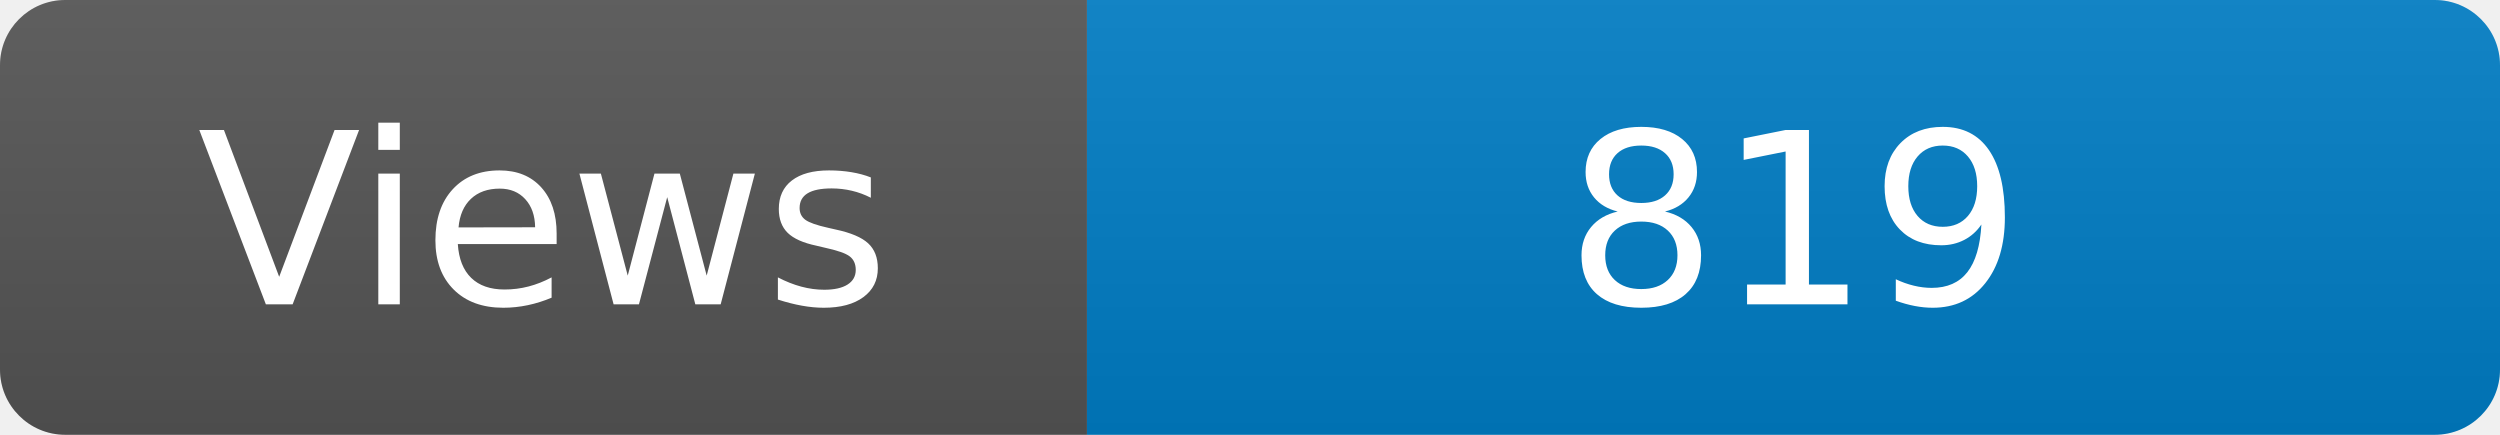
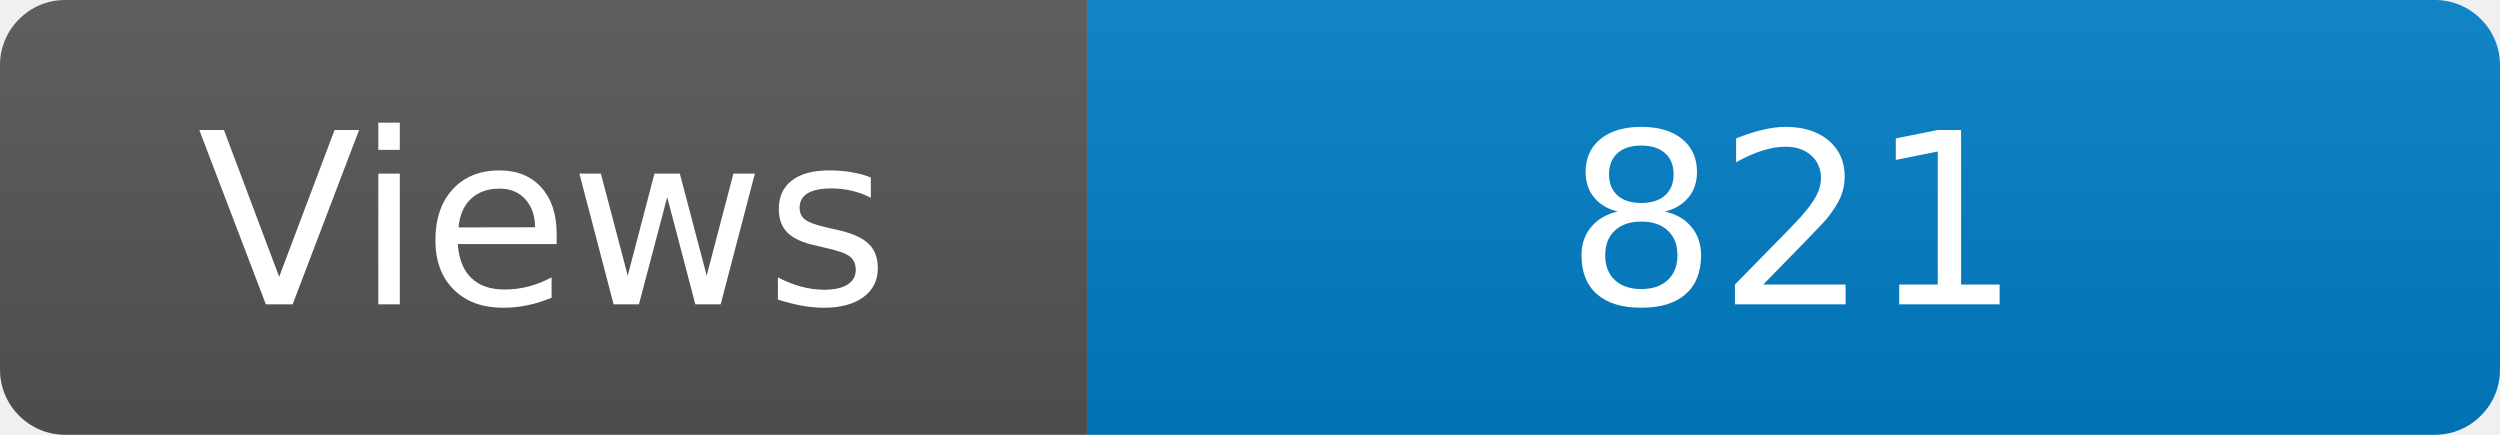
<svg xmlns="http://www.w3.org/2000/svg" width="115" height="20" role="img" aria-label="Maintained?: yes">
  <linearGradient id="s" x2="0" y2="100%">
    <stop offset="0" stop-color="#bbb" stop-opacity=".1" />
    <stop offset="1" stop-opacity=".1" />
  </linearGradient>
  <clipPath id="r">
    <rect width="115" height="20" rx="3" fill="#fff" />
  </clipPath>
  <g clip-path="url(#r)">
    <rect width="50" height="20" fill="#555" />
    <rect x="50" width="160" height="20" fill="#007ec6" />
    <rect width="115" height="20" fill="url(#s)" />
  </g>
  <g fill="#fff" text-anchor="middle" font-family="Verdana,Geneva,DejaVu Sans,sans-serif" font-size="110">
    <text x="250" y="140" transform="scale(.1)" fill="#fff">Views</text>
-     <text x="825" y="140" transform="scale(.1)" fill="#fff">819</text>
+     <text x="825" y="140" transform="scale(.1)" fill="#fff">821</text>
  </g>
</svg>
